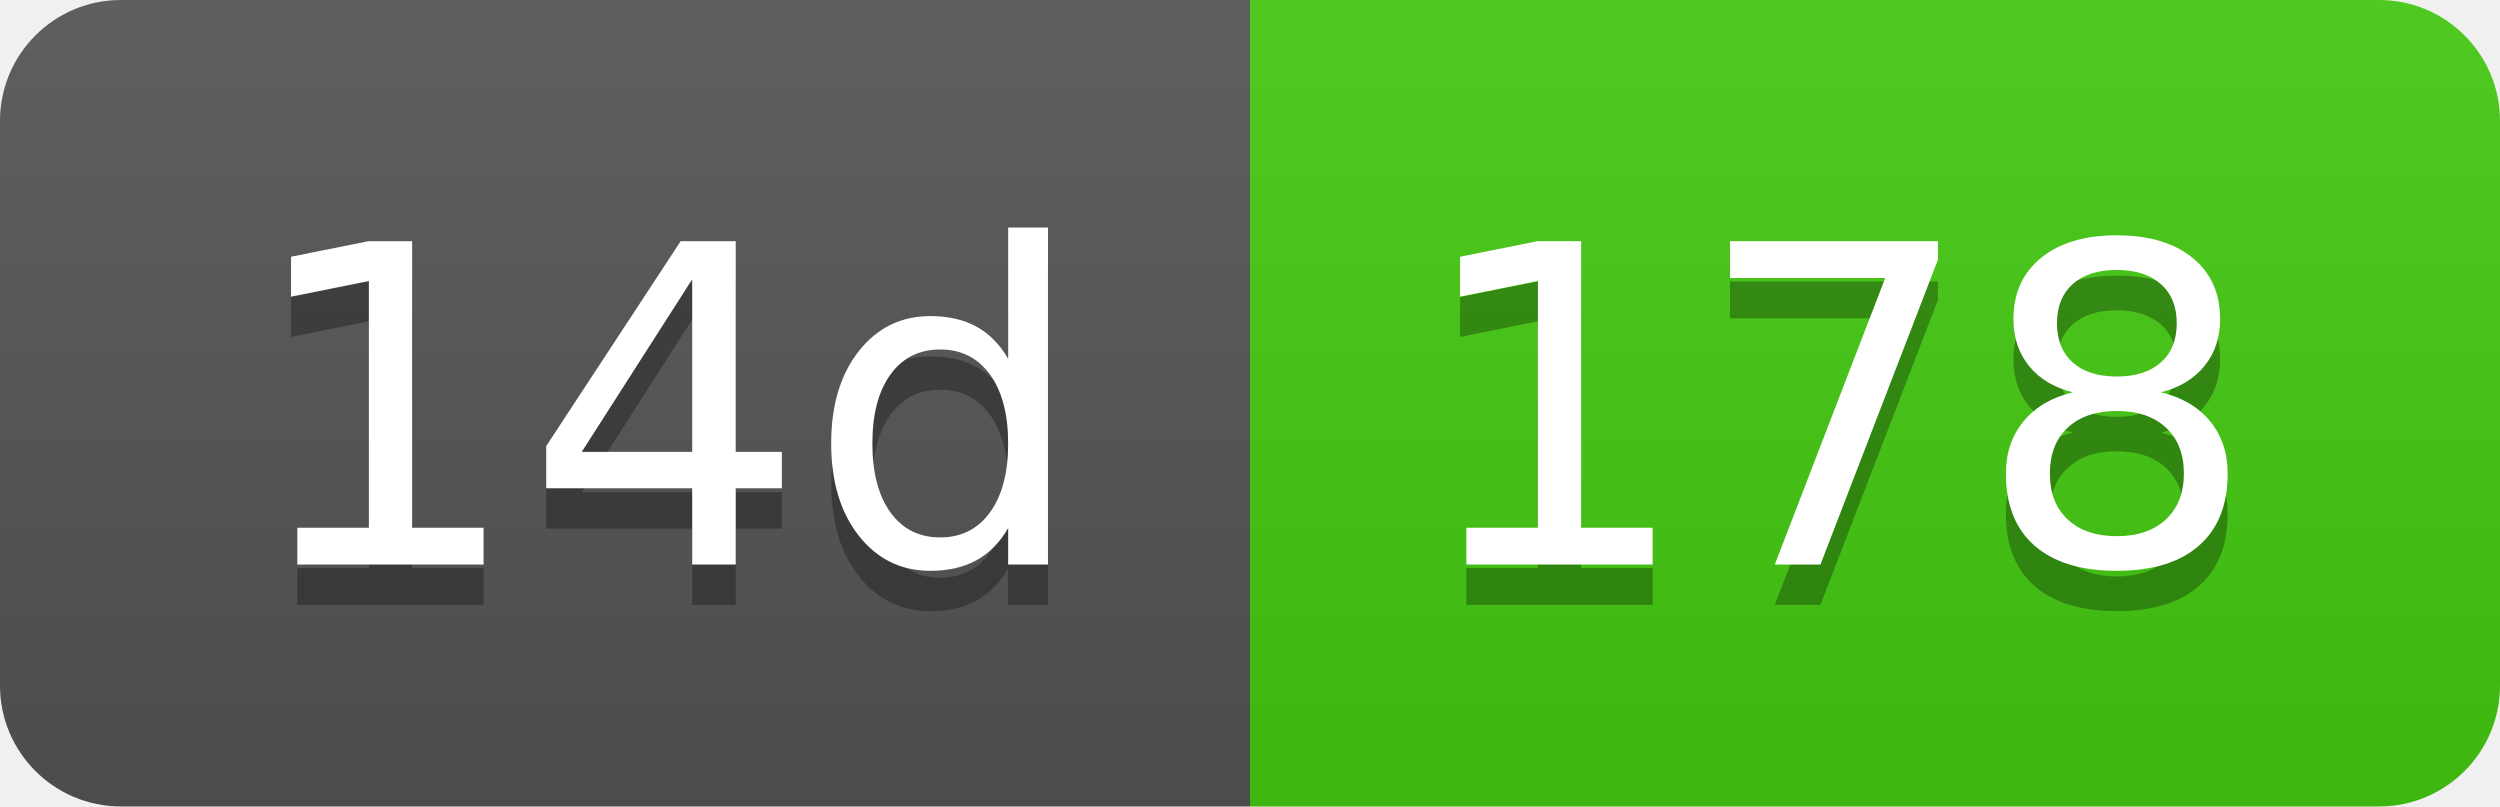
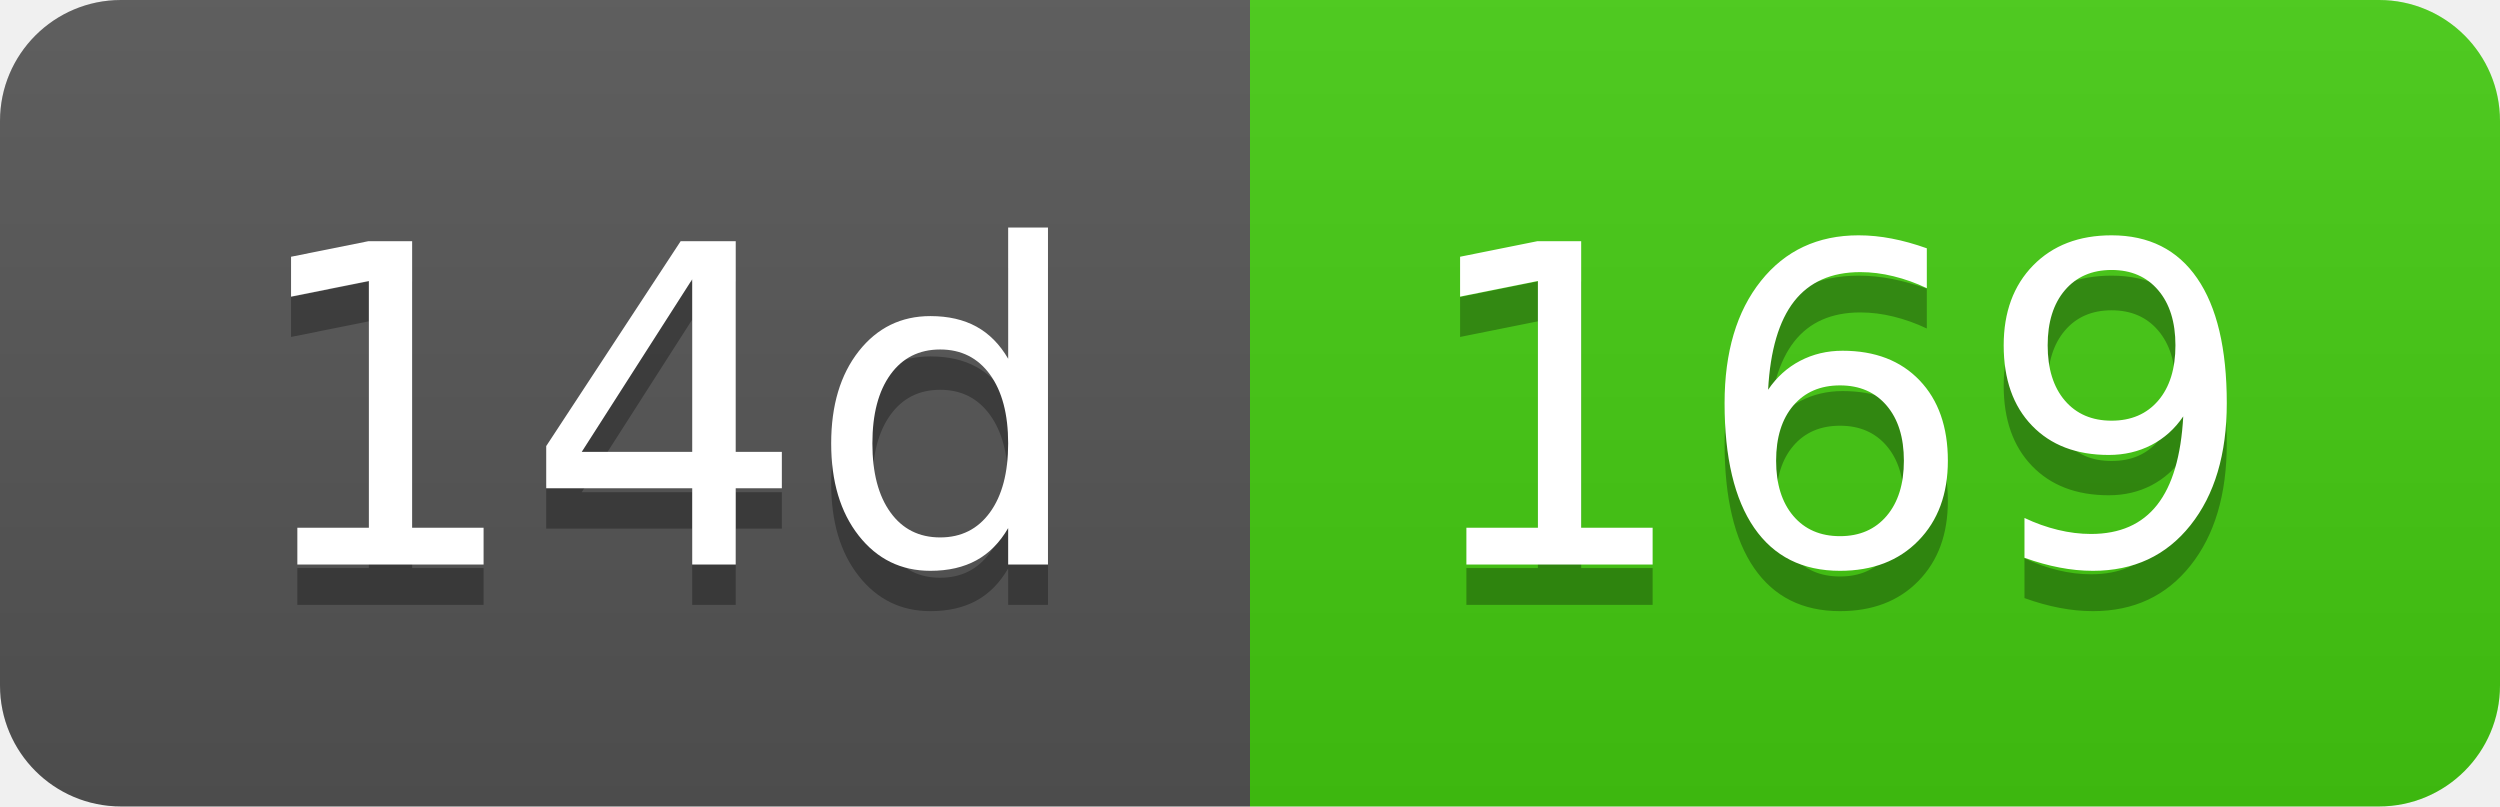
- <svg xmlns="http://www.w3.org/2000/svg" width="62" height="20" role="img" aria-label="14d: 178">
+ <svg xmlns="http://www.w3.org/2000/svg" width="62" height="20" role="img" aria-label="14d: 169">
  <linearGradient id="s" x2="0" y2="100%">
    <stop offset="0" stop-color="#bbb" stop-opacity=".1" />
    <stop offset="1" stop-opacity=".1" />
  </linearGradient>
  <clipPath id="r">
    <rect width="62" height="20" rx="3" fill="#fff" />
  </clipPath>
  <g clip-path="url(#r)">
    <rect width="31" height="20" fill="#555" />
    <rect x="31" width="31" height="20" fill="#4c1" />
    <rect width="62" height="20" fill="url(#s)" />
  </g>
  <g fill="#fff" text-anchor="middle" font-family="Verdana,Geneva,DejaVu Sans,sans-serif" text-rendering="geometricPrecision" font-size="110">
    <text aria-hidden="true" x="165" y="150" fill="#010101" fill-opacity=".3" transform="scale(.1)" textLength="210">14d</text>
    <text x="165" y="140" transform="scale(.1)" fill="#fff" textLength="210">14d</text>
-     <text aria-hidden="true" x="455" y="150" fill="#010101" fill-opacity=".3" transform="scale(.1)" textLength="210">178</text>
-     <text x="455" y="140" transform="scale(.1)" fill="#fff" textLength="210">178</text>
+     <text aria-hidden="true" x="455" y="150" fill="#010101" fill-opacity=".3" transform="scale(.1)" textLength="210">169</text>
+     <text x="455" y="140" transform="scale(.1)" fill="#fff" textLength="210">169</text>
  </g>
</svg>
